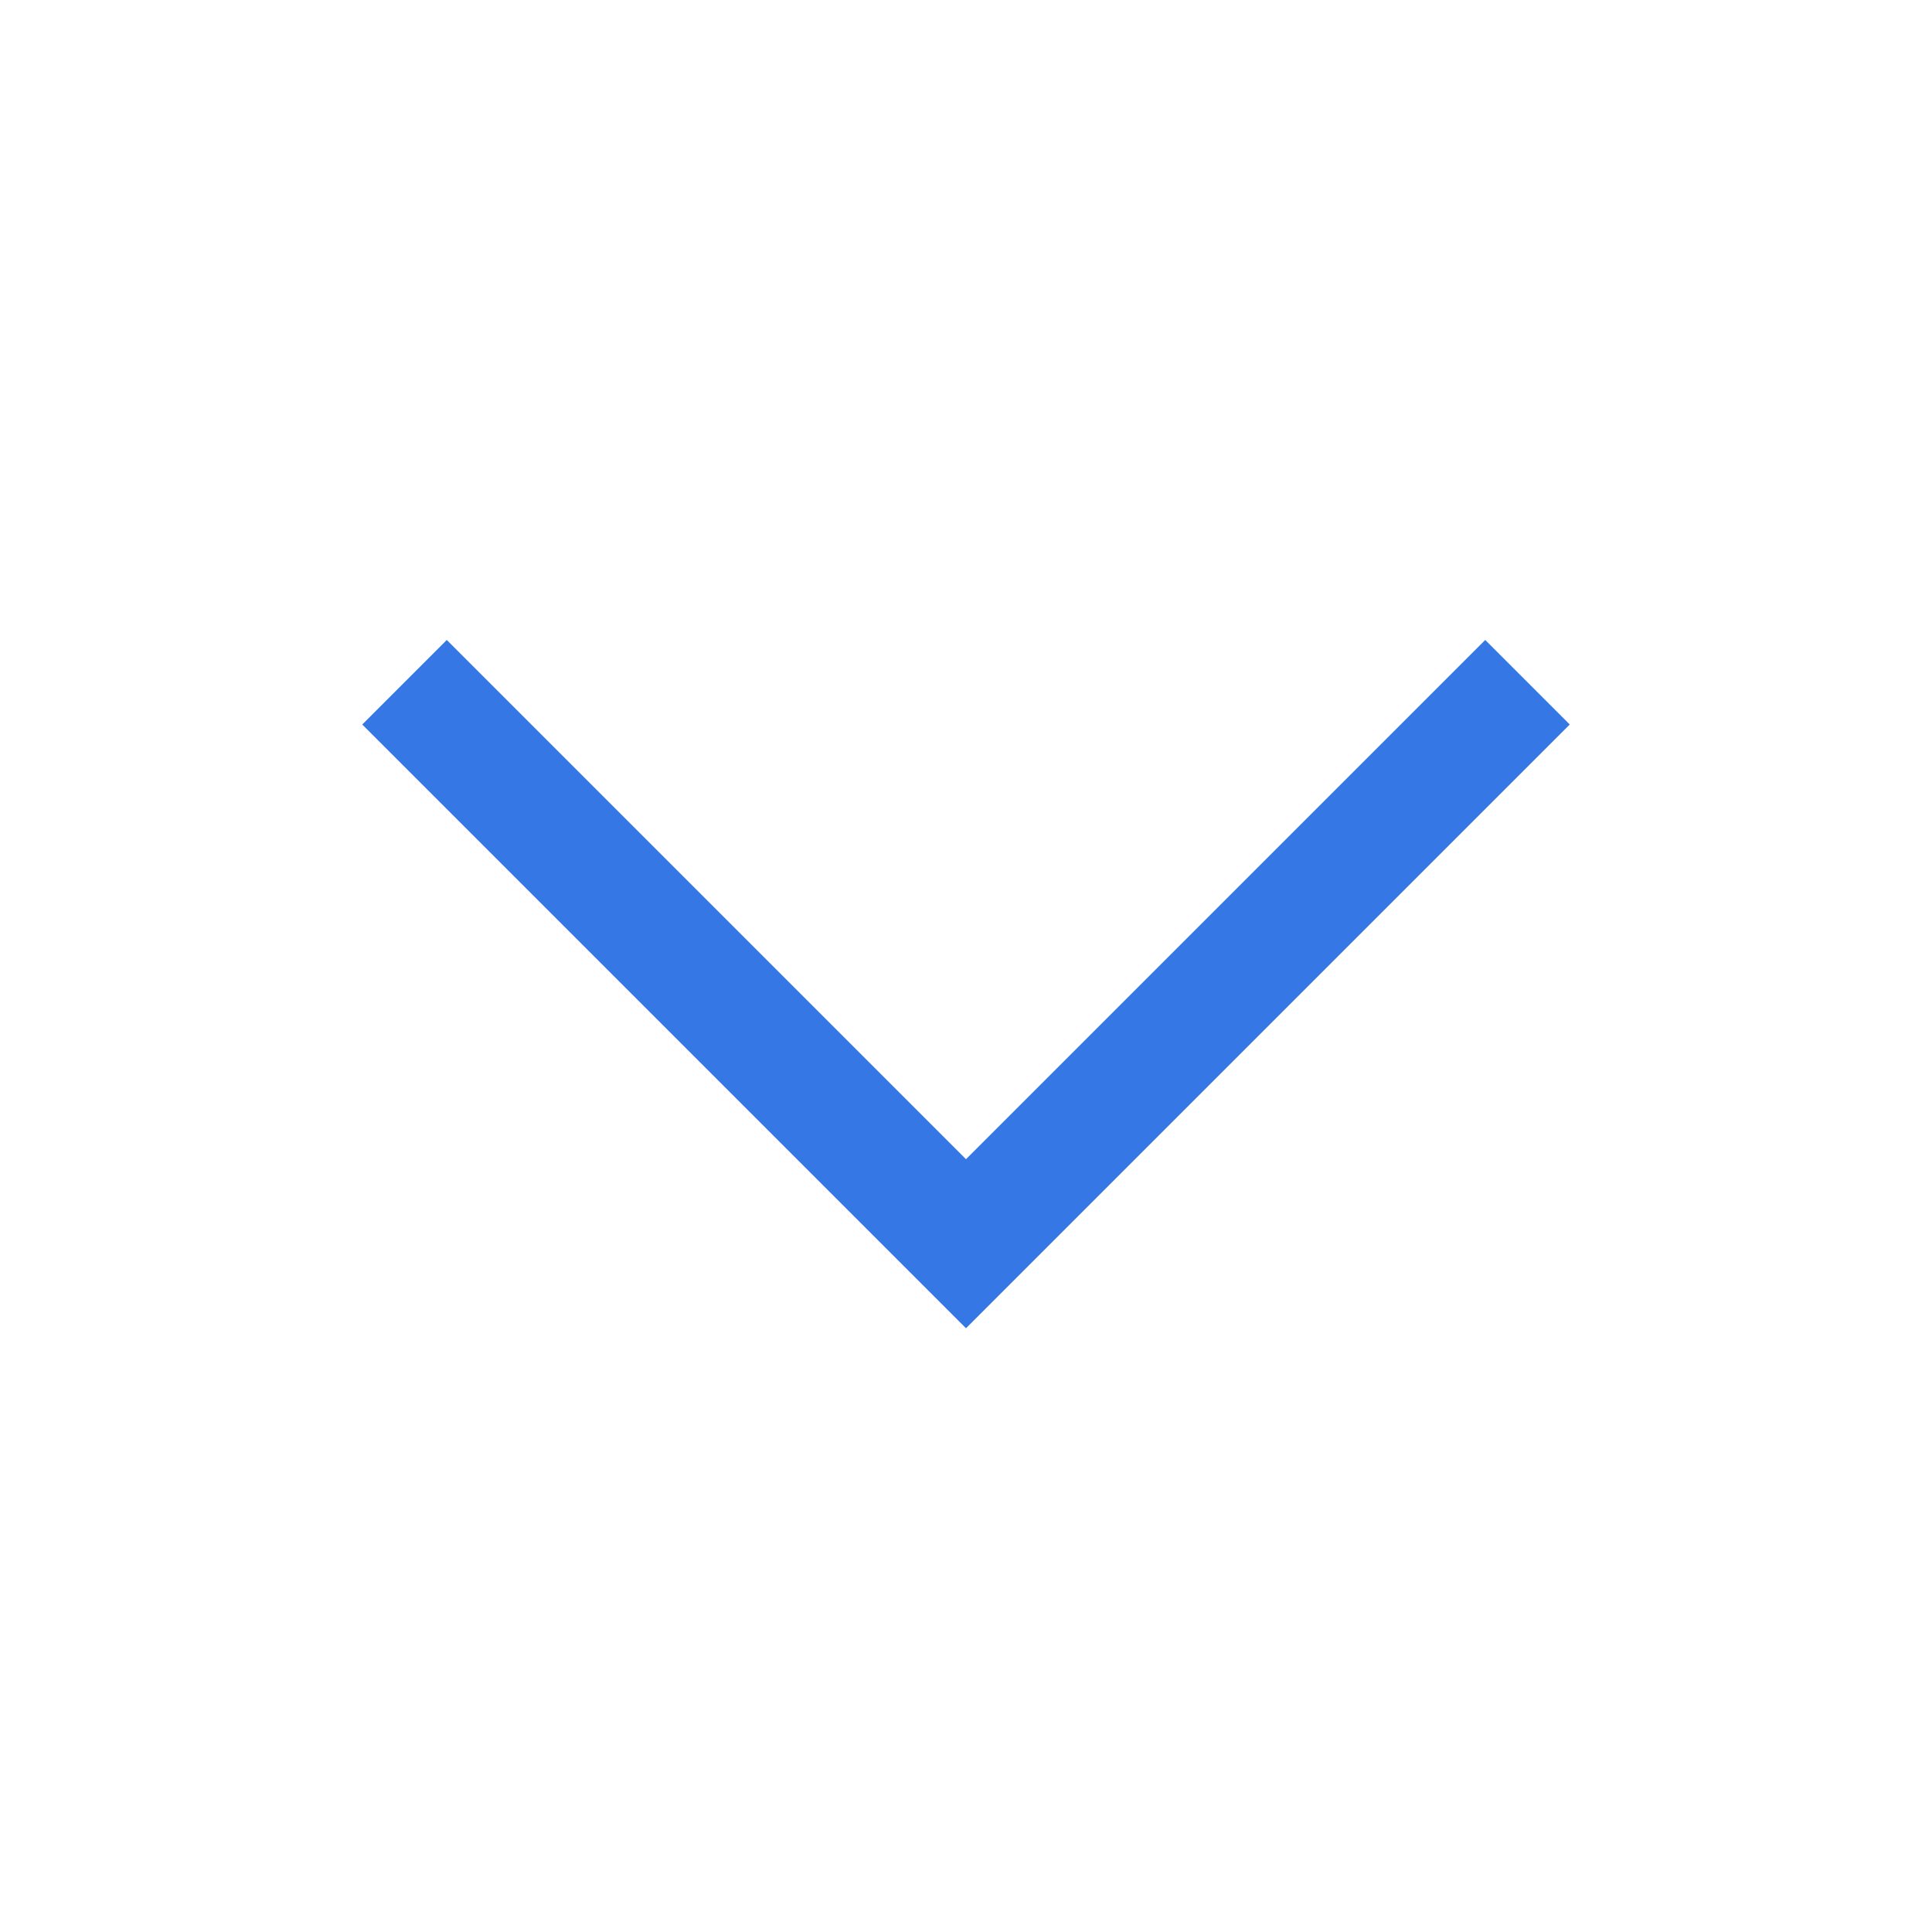
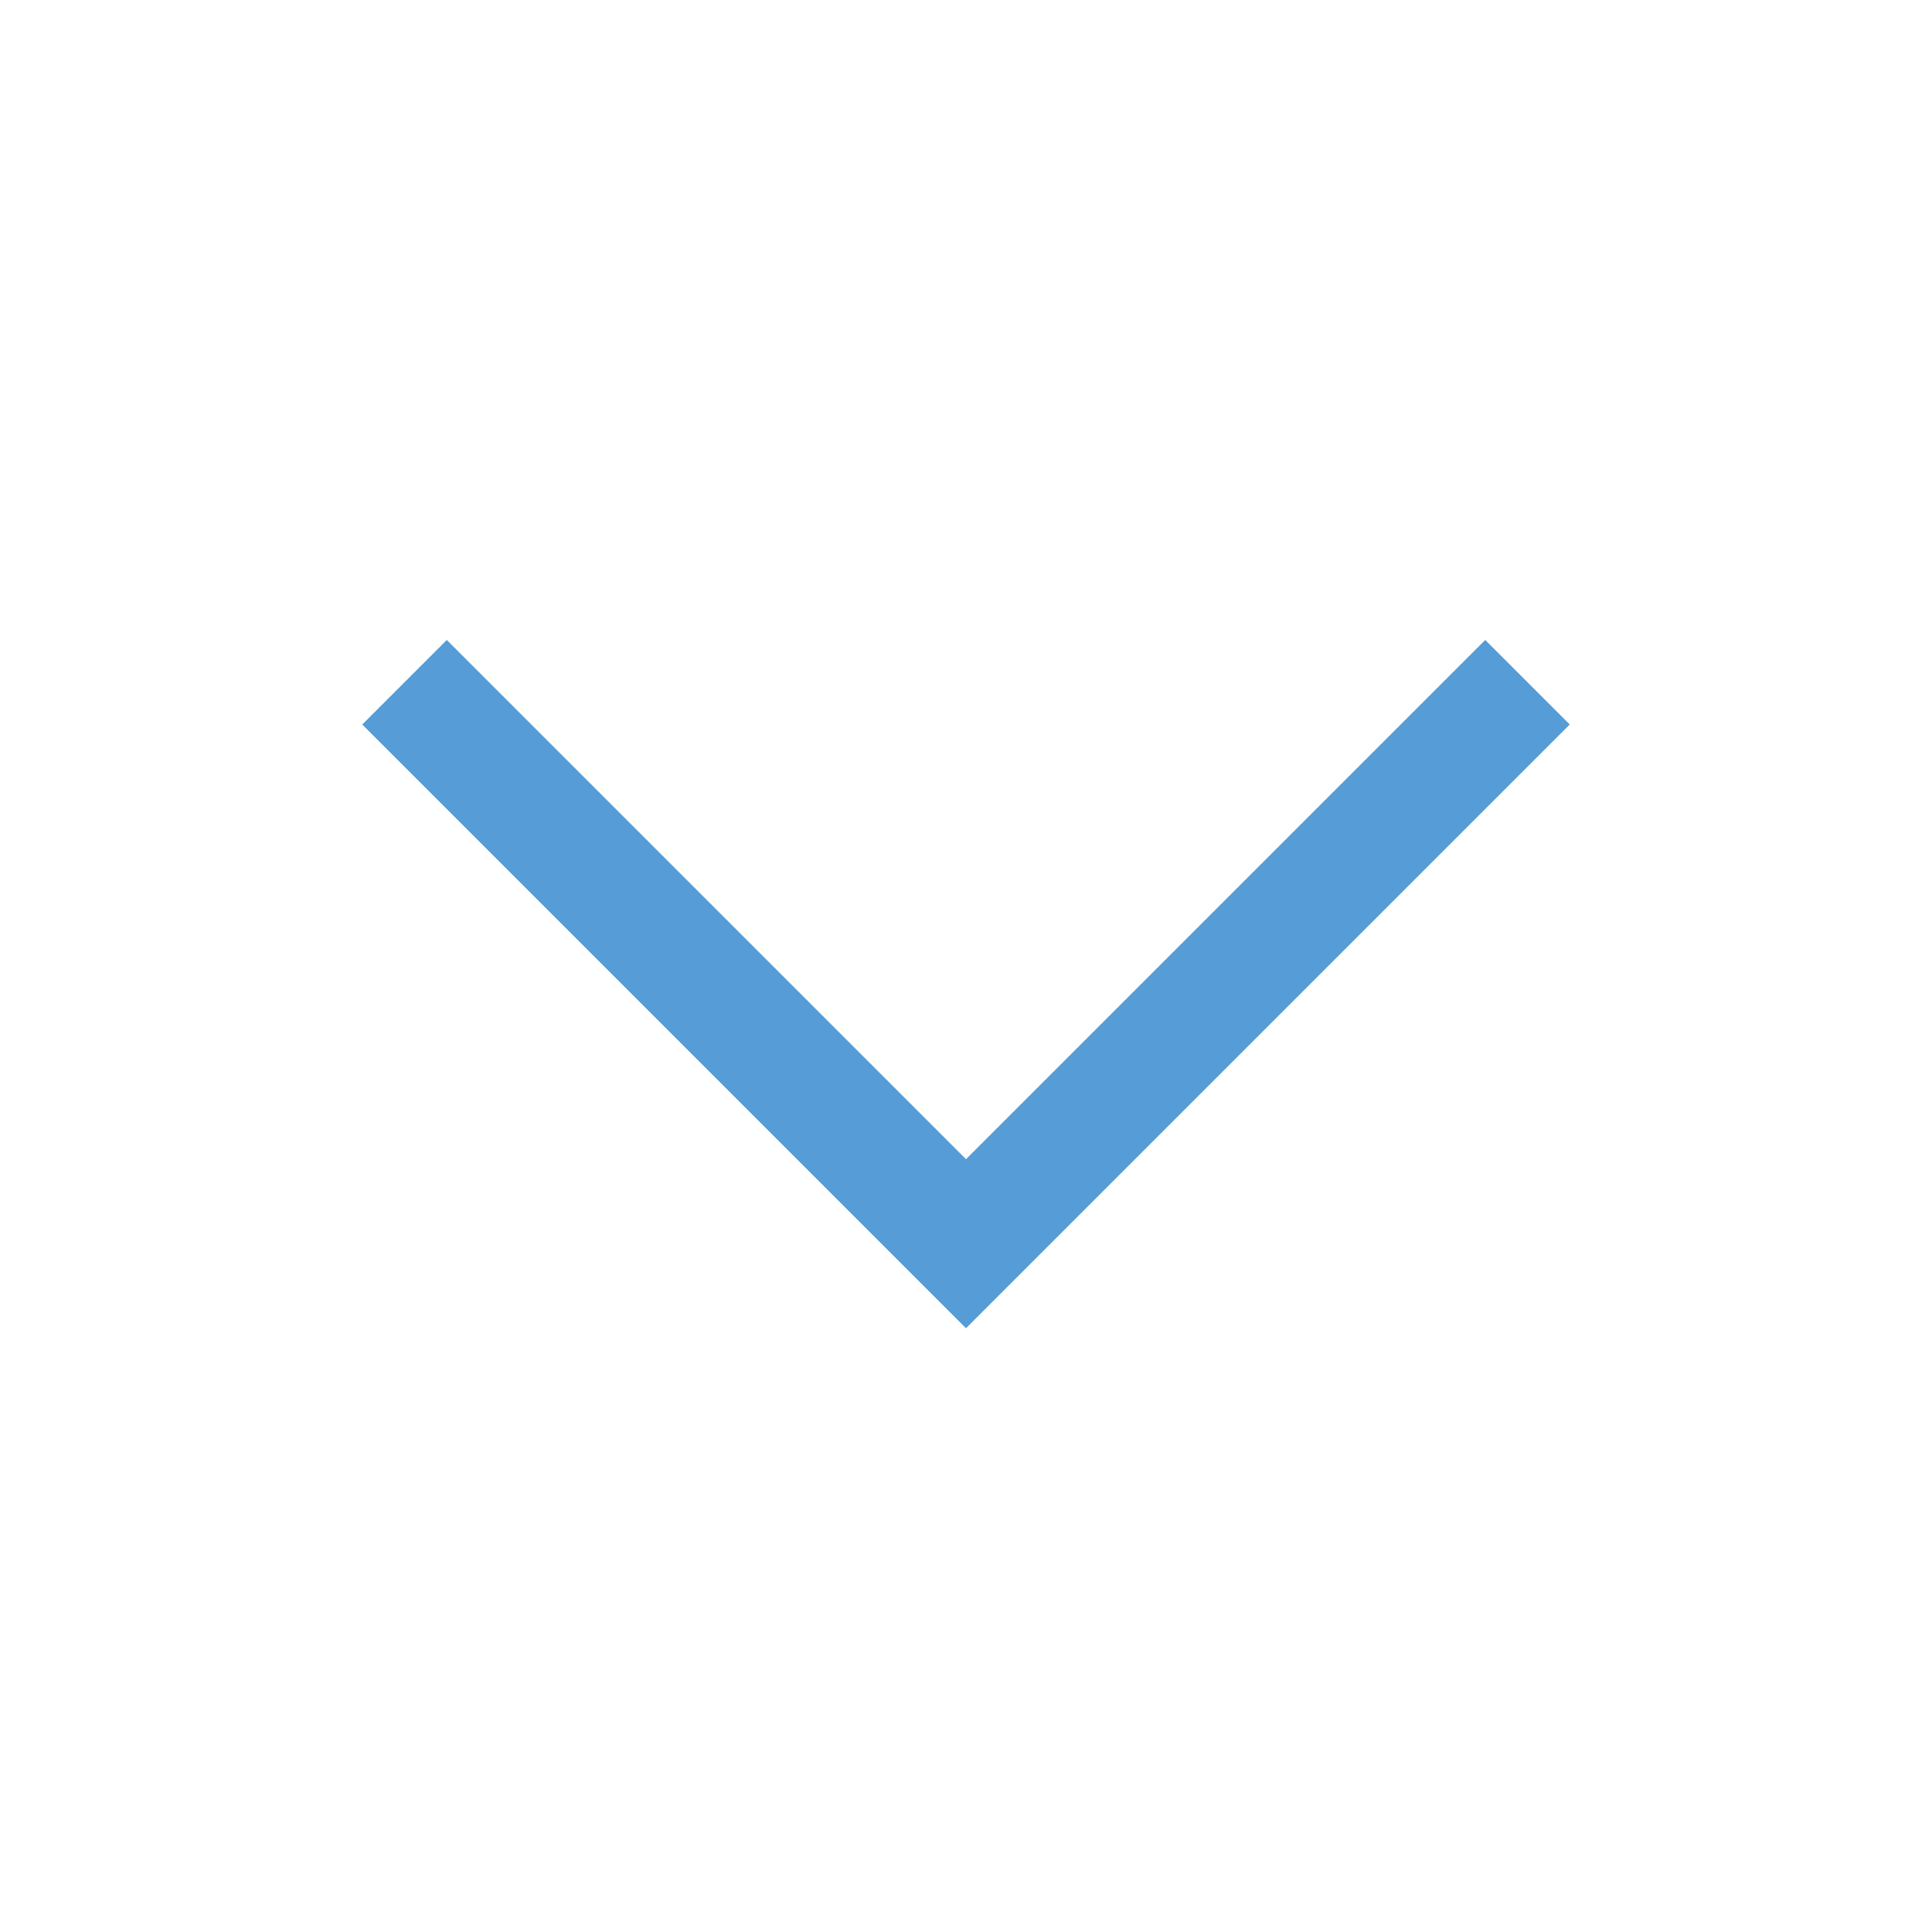
<svg xmlns="http://www.w3.org/2000/svg" width="32" height="32" viewBox="0 0 32 32" fill="none">
-   <path d="M16 22L6 12L7.4 10.6L16 19.2L24.6 10.6L26 12L16 22Z" fill="#3578E5" />
+   <path d="M16 22L6 12L7.4 10.6L16 19.2L24.6 10.6L26 12L16 22Z" fill="#569CD6" />
</svg>
